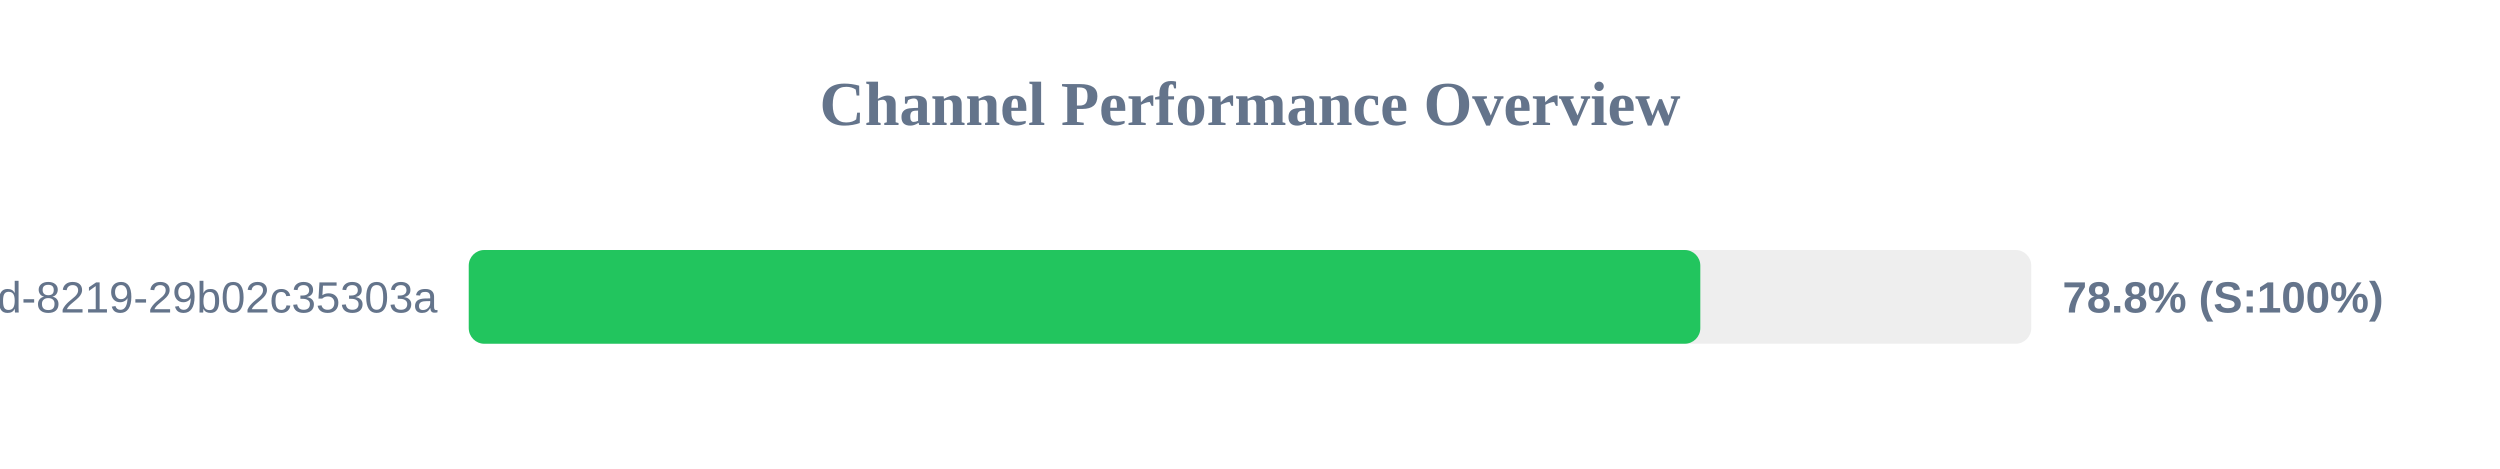
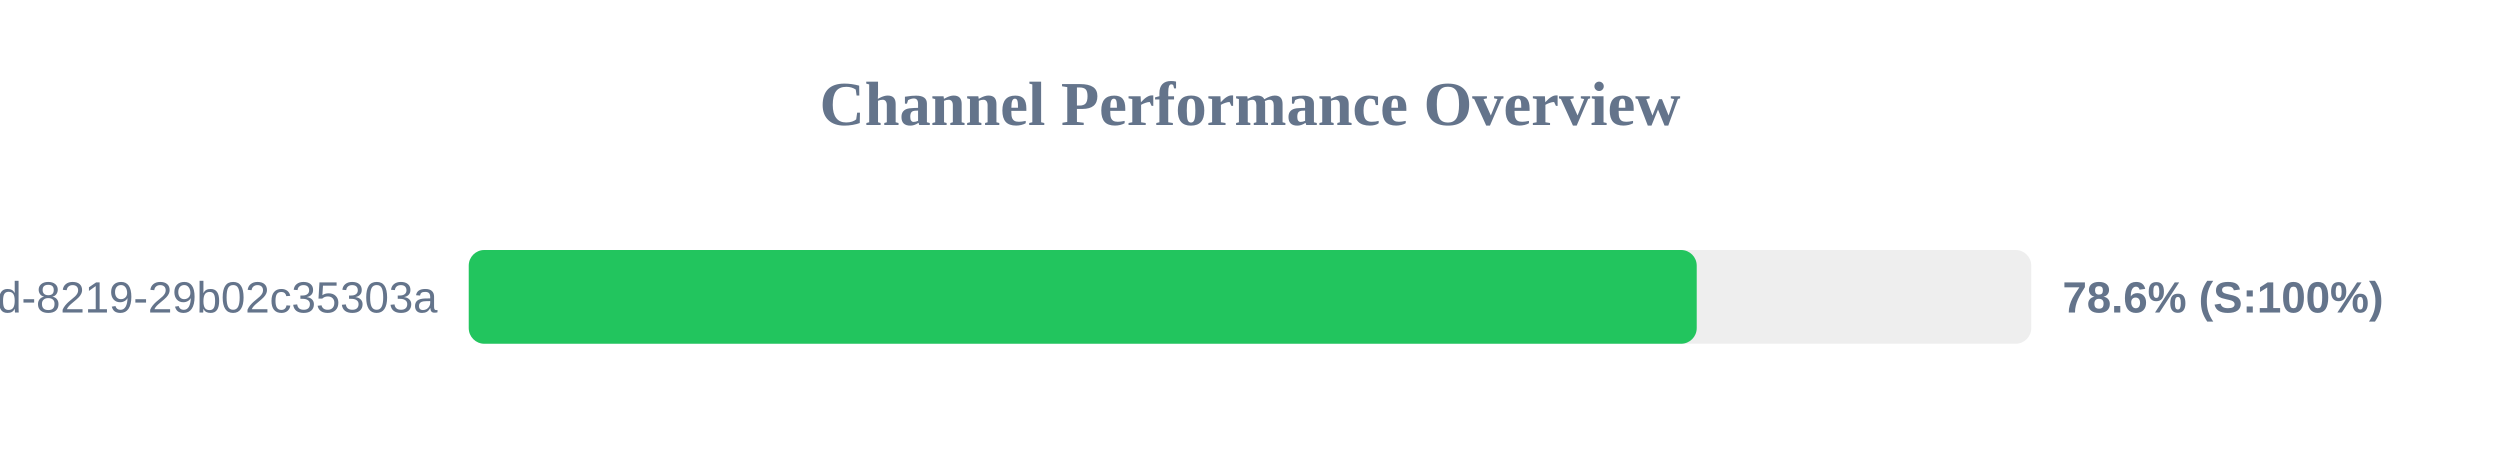
<svg xmlns="http://www.w3.org/2000/svg" width="800" height="150" version="1.1">
  <style>
        .row { font: 14px Arial; fill: #64748b; }
        .score { font: bold 14px Arial; fill: #64748b; }
    </style>
  <text x="400" y="40" text-anchor="middle" font-size="20px" font-weight="bold" fill="#64748b">Channel Performance Overview</text>
  <rect x="150" y="80" width="500" height="30" fill="#eee" rx="5" />
-   <rect x="150" y="80" width="394.1" height="30" fill="#22c55e" rx="5" />
+   <rect x="150" y="80" width="392.95" height="30" fill="#22c55e" rx="5" />
  <text x="140" y="100" text-anchor="end" class="row">?uuid=5eaa121d-4362-444d-8219-29b02c35303a</text>
-   <text x="660" y="100" text-anchor="start" class="score">78.8% (S:100%)</text>
+   <text x="660" y="100" text-anchor="start" class="score">78.6% (S:100%)</text>
</svg>
